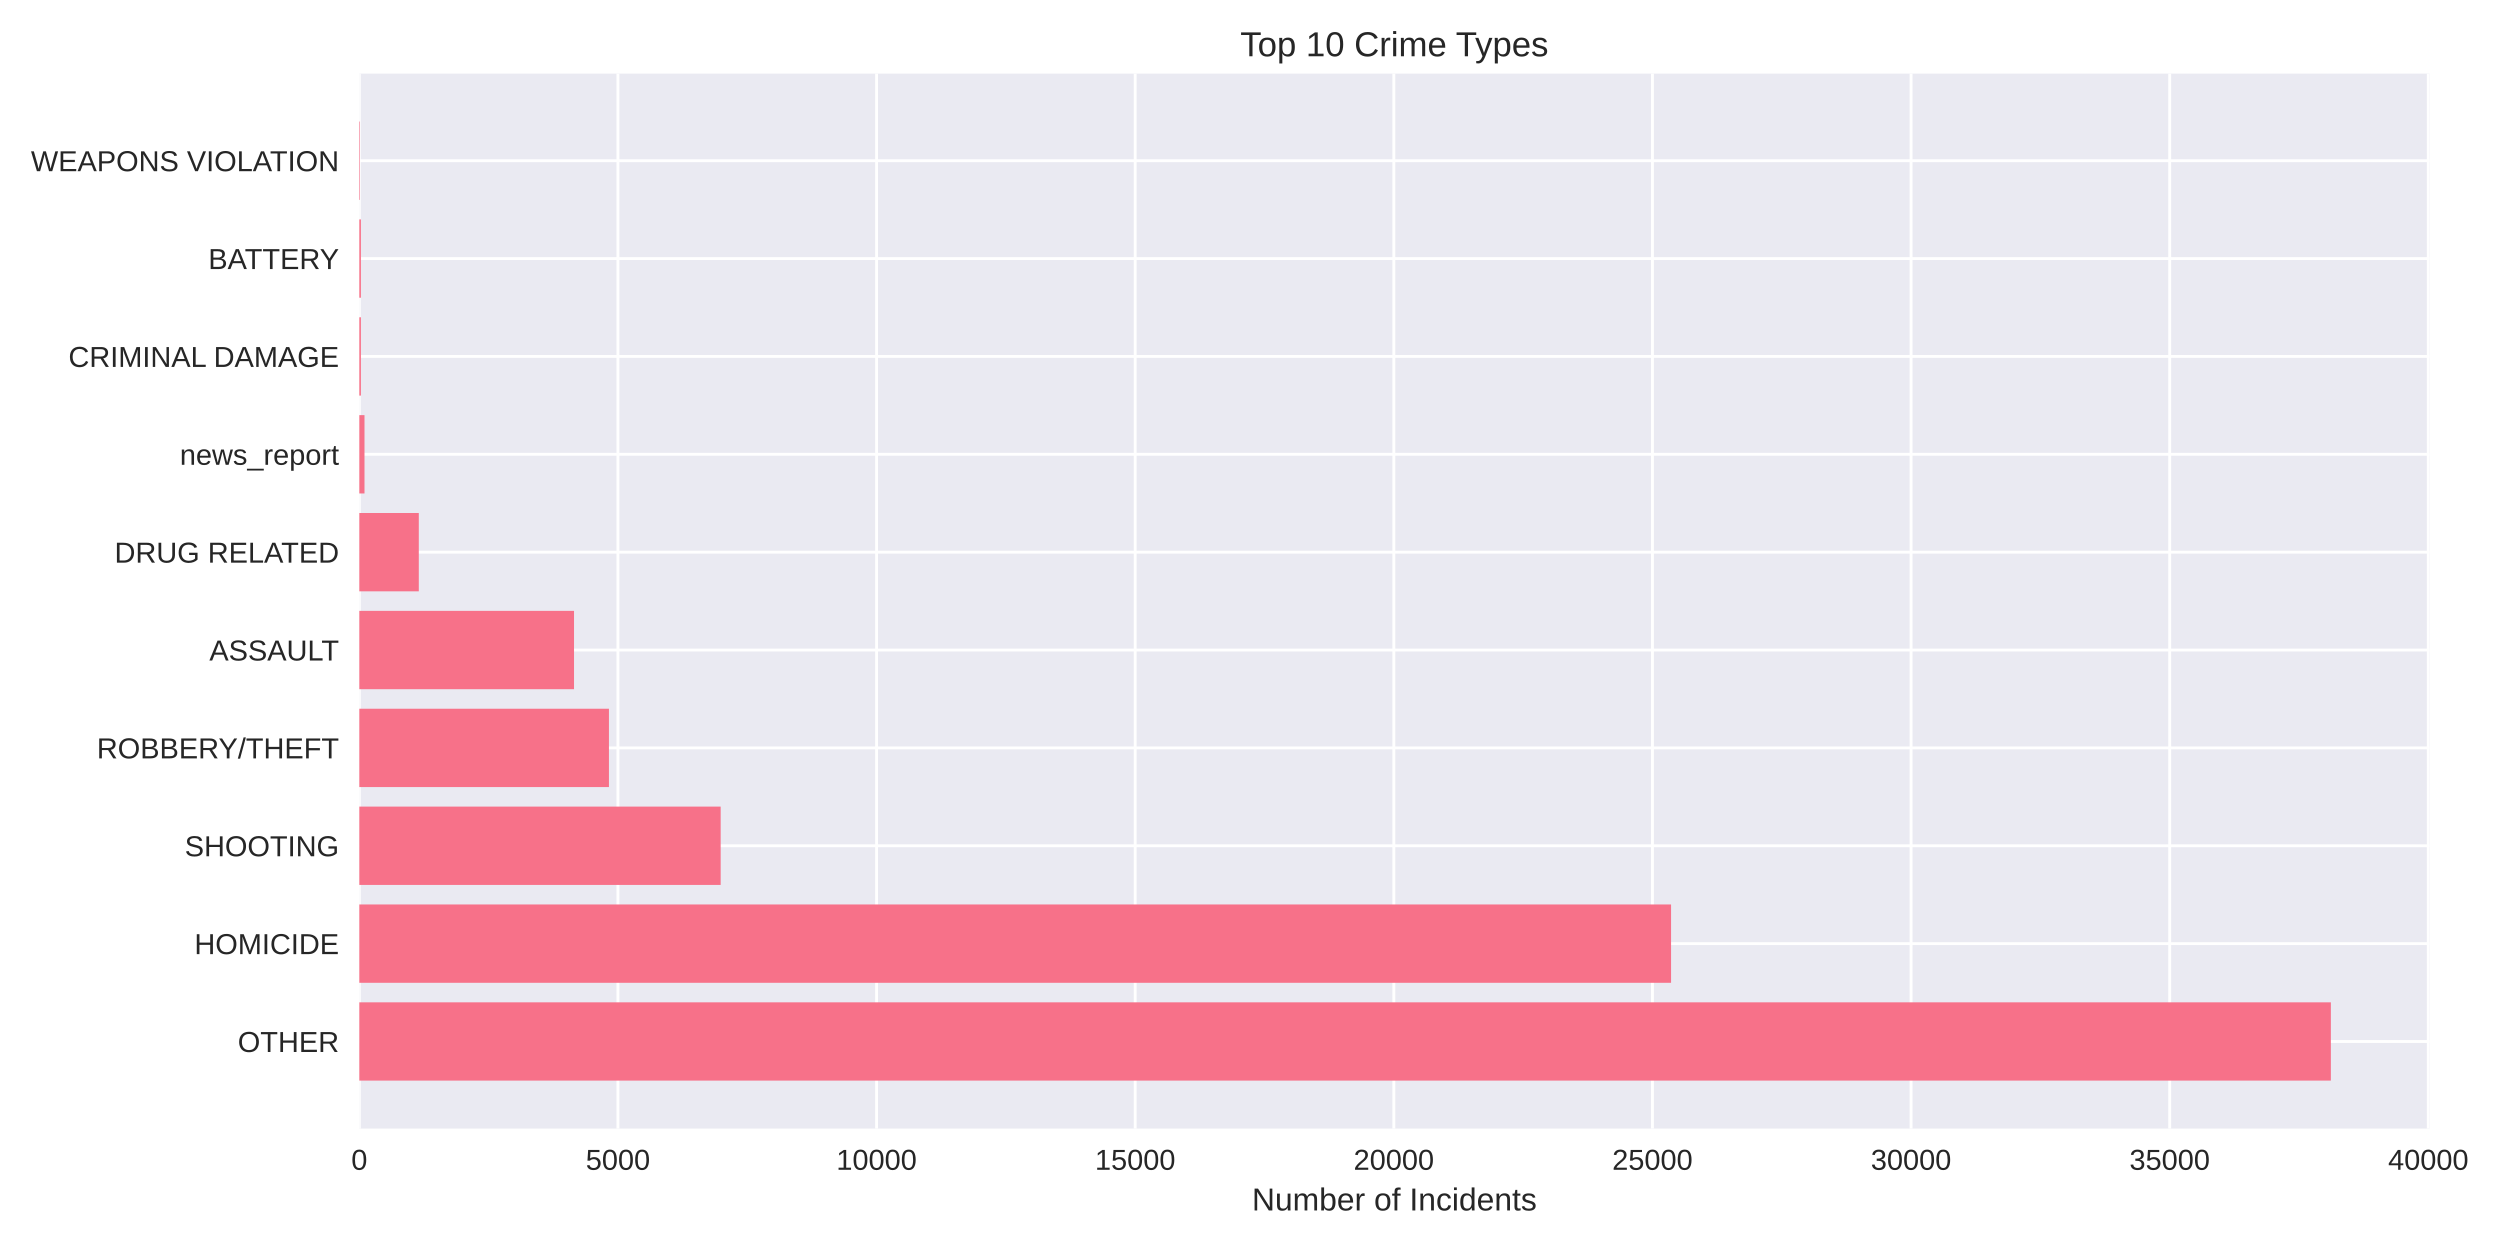
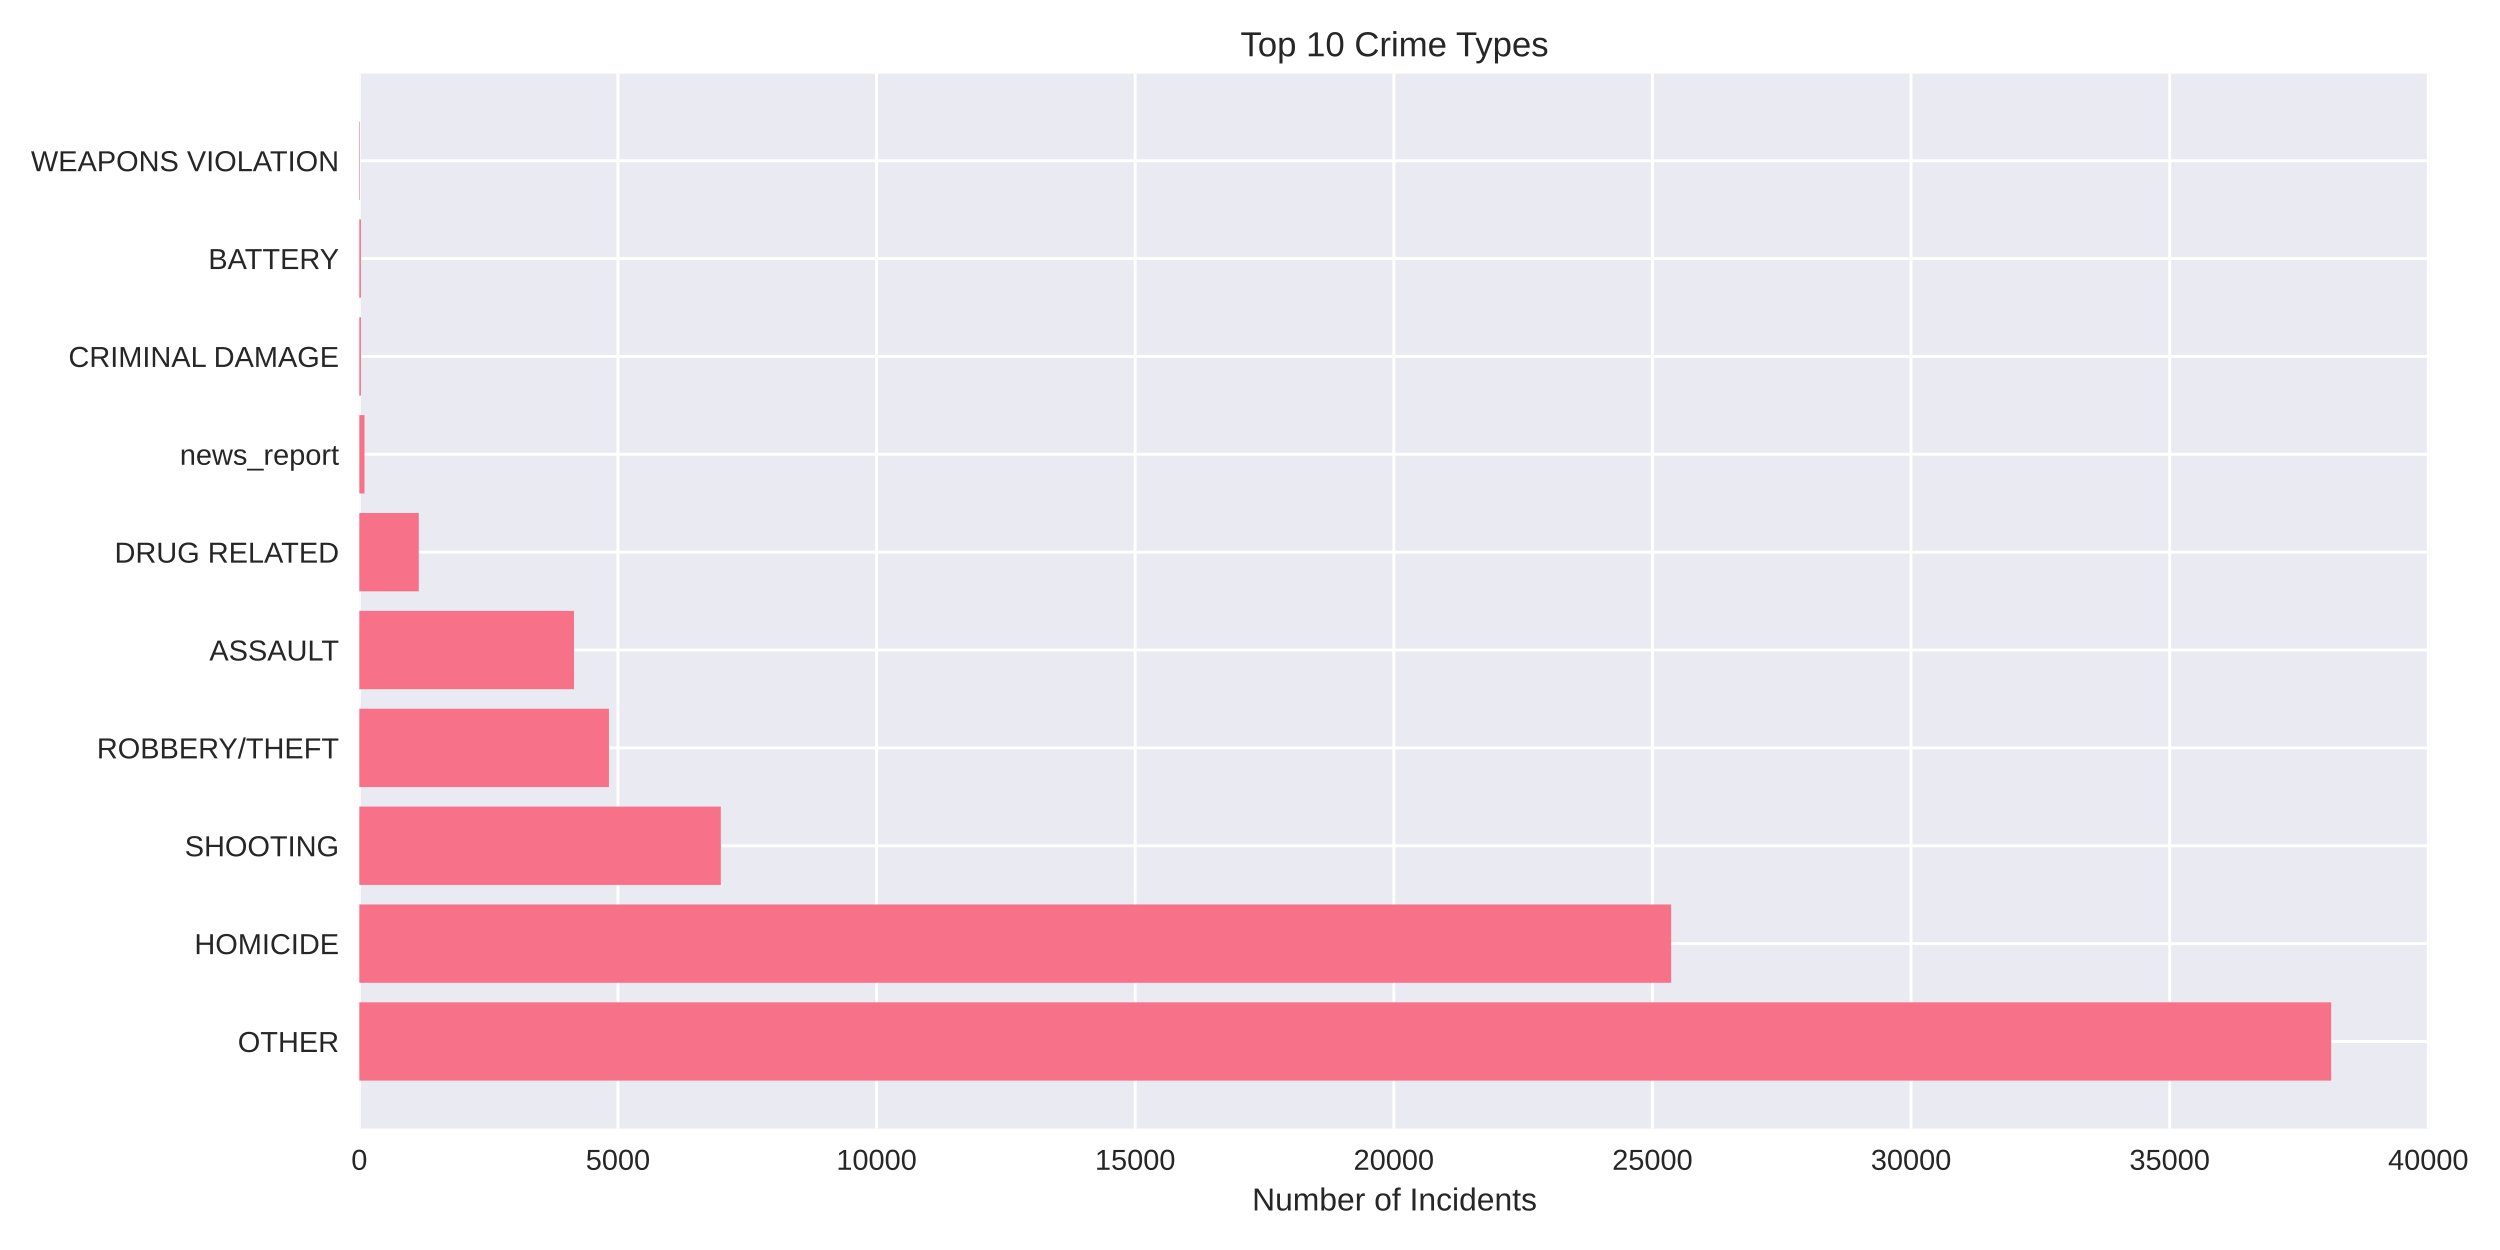
<svg xmlns="http://www.w3.org/2000/svg" width="864pt" height="432pt" viewBox="0 0 864 432" version="1.1">
  <defs>
    <style type="text/css">*{stroke-linejoin: round; stroke-linecap: butt}</style>
  </defs>
  <g id="figure_1">
    <g id="patch_1">
      <path d="M 0 432  L 864 432  L 864 0  L 0 0  z " style="fill: #ffffff" />
    </g>
    <g id="axes_1">
      <g id="patch_2">
-         <path d="M 124.18 390.04  L 839.615 390.04  L 839.615 25.44  L 124.18 25.44  z " style="fill: #eaeaf2" />
+         <path d="M 124.18 390.04  L 839.72 390.04  L 839.72 25.44  L 124.18 25.44  z " style="fill: #eaeaf2" />
      </g>
      <g id="matplotlib.axis_1">
        <g id="xtick_1">
          <g id="line2d_1">
-             <path d="M 124.18 390.04  L 124.18 25.44  " clip-path="url(#pa2c43066b5)" style="fill: none; stroke: #ffffff; stroke-linecap: round" />
+             <path d="M 124.18 390.04  L 124.18 25.44  " clip-path="url(#pf6d90647ec)" style="fill: none; stroke: #ffffff; stroke-linecap: round" />
          </g>
          <g id="line2d_2" />
          <g id="text_1">
            <text style="fill: #262626; font: 10px 'Arial', 'Liberation Sans', 'DejaVu Sans', 'Bitstream Vera Sans', sans-serif; text-anchor: middle" x="124.18" y="404.287" transform="rotate(-0 124.18 404.2869)">0</text>
          </g>
        </g>
        <g id="xtick_2">
          <g id="line2d_3">
-             <path d="M 213.561 390.04  L 213.561 25.44  " clip-path="url(#pa2c43066b5)" style="fill: none; stroke: #ffffff; stroke-linecap: round" />
+             <path d="M 213.56 390.04  L 213.56 25.44  " clip-path="url(#pf6d90647ec)" style="fill: none; stroke: #ffffff; stroke-linecap: round" />
          </g>
          <g id="line2d_4" />
          <g id="text_2">
-             <text style="fill: #262626; font: 10px 'Arial', 'Liberation Sans', 'DejaVu Sans', 'Bitstream Vera Sans', sans-serif; text-anchor: middle" x="213.561" y="404.287" transform="rotate(-0 213.5606 404.2869)">5000</text>
+             <text style="fill: #262626; font: 10px 'Arial', 'Liberation Sans', 'DejaVu Sans', 'Bitstream Vera Sans', sans-serif; text-anchor: middle" x="213.56" y="404.287" transform="rotate(-0 213.5597 404.2869)">5000</text>
          </g>
        </g>
        <g id="xtick_3">
          <g id="line2d_5">
-             <path d="M 302.941 390.04  L 302.941 25.44  " clip-path="url(#pa2c43066b5)" style="fill: none; stroke: #ffffff; stroke-linecap: round" />
+             <path d="M 302.939 390.04  L 302.939 25.44  " clip-path="url(#pf6d90647ec)" style="fill: none; stroke: #ffffff; stroke-linecap: round" />
          </g>
          <g id="line2d_6" />
          <g id="text_3">
-             <text style="fill: #262626; font: 10px 'Arial', 'Liberation Sans', 'DejaVu Sans', 'Bitstream Vera Sans', sans-serif; text-anchor: middle" x="302.941" y="404.287" transform="rotate(-0 302.9413 404.2869)">10000</text>
+             <text style="fill: #262626; font: 10px 'Arial', 'Liberation Sans', 'DejaVu Sans', 'Bitstream Vera Sans', sans-serif; text-anchor: middle" x="302.939" y="404.287" transform="rotate(-0 302.9394 404.2869)">10000</text>
          </g>
        </g>
        <g id="xtick_4">
          <g id="line2d_7">
-             <path d="M 392.322 390.04  L 392.322 25.44  " clip-path="url(#pa2c43066b5)" style="fill: none; stroke: #ffffff; stroke-linecap: round" />
+             <path d="M 392.319 390.04  L 392.319 25.44  " clip-path="url(#pf6d90647ec)" style="fill: none; stroke: #ffffff; stroke-linecap: round" />
          </g>
          <g id="line2d_8" />
          <g id="text_4">
-             <text style="fill: #262626; font: 10px 'Arial', 'Liberation Sans', 'DejaVu Sans', 'Bitstream Vera Sans', sans-serif; text-anchor: middle" x="392.322" y="404.287" transform="rotate(-0 392.3219 404.2869)">15000</text>
+             <text style="fill: #262626; font: 10px 'Arial', 'Liberation Sans', 'DejaVu Sans', 'Bitstream Vera Sans', sans-serif; text-anchor: middle" x="392.319" y="404.287" transform="rotate(-0 392.3192 404.2869)">15000</text>
          </g>
        </g>
        <g id="xtick_5">
          <g id="line2d_9">
-             <path d="M 481.703 390.04  L 481.703 25.44  " clip-path="url(#pa2c43066b5)" style="fill: none; stroke: #ffffff; stroke-linecap: round" />
+             <path d="M 481.699 390.04  L 481.699 25.44  " clip-path="url(#pf6d90647ec)" style="fill: none; stroke: #ffffff; stroke-linecap: round" />
          </g>
          <g id="line2d_10" />
          <g id="text_5">
-             <text style="fill: #262626; font: 10px 'Arial', 'Liberation Sans', 'DejaVu Sans', 'Bitstream Vera Sans', sans-serif; text-anchor: middle" x="481.703" y="404.287" transform="rotate(-0 481.7025 404.2869)">20000</text>
+             <text style="fill: #262626; font: 10px 'Arial', 'Liberation Sans', 'DejaVu Sans', 'Bitstream Vera Sans', sans-serif; text-anchor: middle" x="481.699" y="404.287" transform="rotate(-0 481.6989 404.2869)">20000</text>
          </g>
        </g>
        <g id="xtick_6">
          <g id="line2d_11">
-             <path d="M 571.083 390.04  L 571.083 25.44  " clip-path="url(#pa2c43066b5)" style="fill: none; stroke: #ffffff; stroke-linecap: round" />
+             <path d="M 571.079 390.04  L 571.079 25.44  " clip-path="url(#pf6d90647ec)" style="fill: none; stroke: #ffffff; stroke-linecap: round" />
          </g>
          <g id="line2d_12" />
          <g id="text_6">
-             <text style="fill: #262626; font: 10px 'Arial', 'Liberation Sans', 'DejaVu Sans', 'Bitstream Vera Sans', sans-serif; text-anchor: middle" x="571.083" y="404.287" transform="rotate(-0 571.0831 404.2869)">25000</text>
+             <text style="fill: #262626; font: 10px 'Arial', 'Liberation Sans', 'DejaVu Sans', 'Bitstream Vera Sans', sans-serif; text-anchor: middle" x="571.079" y="404.287" transform="rotate(-0 571.0786 404.2869)">25000</text>
          </g>
        </g>
        <g id="xtick_7">
          <g id="line2d_13">
-             <path d="M 660.464 390.04  L 660.464 25.44  " clip-path="url(#pa2c43066b5)" style="fill: none; stroke: #ffffff; stroke-linecap: round" />
+             <path d="M 660.458 390.04  L 660.458 25.44  " clip-path="url(#pf6d90647ec)" style="fill: none; stroke: #ffffff; stroke-linecap: round" />
          </g>
          <g id="line2d_14" />
          <g id="text_7">
-             <text style="fill: #262626; font: 10px 'Arial', 'Liberation Sans', 'DejaVu Sans', 'Bitstream Vera Sans', sans-serif; text-anchor: middle" x="660.464" y="404.287" transform="rotate(-0 660.4638 404.2869)">30000</text>
+             <text style="fill: #262626; font: 10px 'Arial', 'Liberation Sans', 'DejaVu Sans', 'Bitstream Vera Sans', sans-serif; text-anchor: middle" x="660.458" y="404.287" transform="rotate(-0 660.4583 404.2869)">30000</text>
          </g>
        </g>
        <g id="xtick_8">
          <g id="line2d_15">
-             <path d="M 749.844 390.04  L 749.844 25.44  " clip-path="url(#pa2c43066b5)" style="fill: none; stroke: #ffffff; stroke-linecap: round" />
+             <path d="M 749.838 390.04  L 749.838 25.44  " clip-path="url(#pf6d90647ec)" style="fill: none; stroke: #ffffff; stroke-linecap: round" />
          </g>
          <g id="line2d_16" />
          <g id="text_8">
-             <text style="fill: #262626; font: 10px 'Arial', 'Liberation Sans', 'DejaVu Sans', 'Bitstream Vera Sans', sans-serif; text-anchor: middle" x="749.844" y="404.287" transform="rotate(-0 749.8444 404.2869)">35000</text>
+             <text style="fill: #262626; font: 10px 'Arial', 'Liberation Sans', 'DejaVu Sans', 'Bitstream Vera Sans', sans-serif; text-anchor: middle" x="749.838" y="404.287" transform="rotate(-0 749.838 404.2869)">35000</text>
          </g>
        </g>
        <g id="xtick_9">
          <g id="line2d_17">
-             <path d="M 839.225 390.04  L 839.225 25.44  " clip-path="url(#pa2c43066b5)" style="fill: none; stroke: #ffffff; stroke-linecap: round" />
+             <path d="M 839.218 390.04  L 839.218 25.44  " clip-path="url(#pf6d90647ec)" style="fill: none; stroke: #ffffff; stroke-linecap: round" />
          </g>
          <g id="line2d_18" />
          <g id="text_9">
-             <text style="fill: #262626; font: 10px 'Arial', 'Liberation Sans', 'DejaVu Sans', 'Bitstream Vera Sans', sans-serif; text-anchor: middle" x="839.225" y="404.287" transform="rotate(-0 839.225 404.2869)">40000</text>
+             <text style="fill: #262626; font: 10px 'Arial', 'Liberation Sans', 'DejaVu Sans', 'Bitstream Vera Sans', sans-serif; text-anchor: middle" x="839.218" y="404.287" transform="rotate(-0 839.2178 404.2869)">40000</text>
          </g>
        </g>
        <g id="text_10">
-           <text style="fill: #262626; font: 11px 'Arial', 'Liberation Sans', 'DejaVu Sans', 'Bitstream Vera Sans', sans-serif; text-anchor: middle" x="481.897" y="418.333" transform="rotate(-0 481.8974 418.3334)">Number of Incidents</text>
+           <text style="fill: #262626; font: 11px 'Arial', 'Liberation Sans', 'DejaVu Sans', 'Bitstream Vera Sans', sans-serif; text-anchor: middle" x="481.95" y="418.333" transform="rotate(-0 481.95 418.3334)">Number of Incidents</text>
        </g>
      </g>
      <g id="matplotlib.axis_2">
        <g id="ytick_1">
          <g id="line2d_19">
-             <path d="M 124.18 359.939  L 839.615 359.939  " clip-path="url(#pa2c43066b5)" style="fill: none; stroke: #ffffff; stroke-linecap: round" />
+             <path d="M 124.18 359.939  L 839.72 359.939  " clip-path="url(#pf6d90647ec)" style="fill: none; stroke: #ffffff; stroke-linecap: round" />
          </g>
          <g id="line2d_20" />
          <g id="text_11">
            <text style="fill: #262626; font: 10px 'Arial', 'Liberation Sans', 'DejaVu Sans', 'Bitstream Vera Sans', sans-serif; text-anchor: end" x="117.18" y="363.562" transform="rotate(-0 117.18 363.562)">OTHER</text>
          </g>
        </g>
        <g id="ytick_2">
          <g id="line2d_21">
-             <path d="M 124.18 326.117  L 839.615 326.117  " clip-path="url(#pa2c43066b5)" style="fill: none; stroke: #ffffff; stroke-linecap: round" />
+             <path d="M 124.18 326.117  L 839.72 326.117  " clip-path="url(#pf6d90647ec)" style="fill: none; stroke: #ffffff; stroke-linecap: round" />
          </g>
          <g id="line2d_22" />
          <g id="text_12">
            <text style="fill: #262626; font: 10px 'Arial', 'Liberation Sans', 'DejaVu Sans', 'Bitstream Vera Sans', sans-serif; text-anchor: end" x="117.18" y="329.74" transform="rotate(-0 117.18 329.7401)">HOMICIDE</text>
          </g>
        </g>
        <g id="ytick_3">
          <g id="line2d_23">
-             <path d="M 124.18 292.295  L 839.615 292.295  " clip-path="url(#pa2c43066b5)" style="fill: none; stroke: #ffffff; stroke-linecap: round" />
+             <path d="M 124.18 292.295  L 839.72 292.295  " clip-path="url(#pf6d90647ec)" style="fill: none; stroke: #ffffff; stroke-linecap: round" />
          </g>
          <g id="line2d_24" />
          <g id="text_13">
            <text style="fill: #262626; font: 10px 'Arial', 'Liberation Sans', 'DejaVu Sans', 'Bitstream Vera Sans', sans-serif; text-anchor: end" x="117.18" y="295.918" transform="rotate(-0 117.18 295.9182)">SHOOTING</text>
          </g>
        </g>
        <g id="ytick_4">
          <g id="line2d_25">
-             <path d="M 124.18 258.473  L 839.615 258.473  " clip-path="url(#pa2c43066b5)" style="fill: none; stroke: #ffffff; stroke-linecap: round" />
+             <path d="M 124.18 258.473  L 839.72 258.473  " clip-path="url(#pf6d90647ec)" style="fill: none; stroke: #ffffff; stroke-linecap: round" />
          </g>
          <g id="line2d_26" />
          <g id="text_14">
            <text style="fill: #262626; font: 10px 'Arial', 'Liberation Sans', 'DejaVu Sans', 'Bitstream Vera Sans', sans-serif; text-anchor: end" x="117.18" y="262.096" transform="rotate(-0 117.18 262.0963)">ROBBERY/THEFT</text>
          </g>
        </g>
        <g id="ytick_5">
          <g id="line2d_27">
-             <path d="M 124.18 224.651  L 839.615 224.651  " clip-path="url(#pa2c43066b5)" style="fill: none; stroke: #ffffff; stroke-linecap: round" />
+             <path d="M 124.18 224.651  L 839.72 224.651  " clip-path="url(#pf6d90647ec)" style="fill: none; stroke: #ffffff; stroke-linecap: round" />
          </g>
          <g id="line2d_28" />
          <g id="text_15">
            <text style="fill: #262626; font: 10px 'Arial', 'Liberation Sans', 'DejaVu Sans', 'Bitstream Vera Sans', sans-serif; text-anchor: end" x="117.18" y="228.274" transform="rotate(-0 117.18 228.2744)">ASSAULT</text>
          </g>
        </g>
        <g id="ytick_6">
          <g id="line2d_29">
-             <path d="M 124.18 190.829  L 839.615 190.829  " clip-path="url(#pa2c43066b5)" style="fill: none; stroke: #ffffff; stroke-linecap: round" />
+             <path d="M 124.18 190.829  L 839.72 190.829  " clip-path="url(#pf6d90647ec)" style="fill: none; stroke: #ffffff; stroke-linecap: round" />
          </g>
          <g id="line2d_30" />
          <g id="text_16">
            <text style="fill: #262626; font: 10px 'Arial', 'Liberation Sans', 'DejaVu Sans', 'Bitstream Vera Sans', sans-serif; text-anchor: end" x="117.18" y="194.452" transform="rotate(-0 117.18 194.4525)">DRUG RELATED</text>
          </g>
        </g>
        <g id="ytick_7">
          <g id="line2d_31">
-             <path d="M 124.18 157.007  L 839.615 157.007  " clip-path="url(#pa2c43066b5)" style="fill: none; stroke: #ffffff; stroke-linecap: round" />
+             <path d="M 124.18 157.007  L 839.72 157.007  " clip-path="url(#pf6d90647ec)" style="fill: none; stroke: #ffffff; stroke-linecap: round" />
          </g>
          <g id="line2d_32" />
          <g id="text_17">
            <text style="fill: #262626; font: 10px 'Arial', 'Liberation Sans', 'DejaVu Sans', 'Bitstream Vera Sans', sans-serif; text-anchor: end" x="117.18" y="160.631" transform="rotate(-0 117.18 160.6306)">news_report</text>
          </g>
        </g>
        <g id="ytick_8">
          <g id="line2d_33">
-             <path d="M 124.18 123.185  L 839.615 123.185  " clip-path="url(#pa2c43066b5)" style="fill: none; stroke: #ffffff; stroke-linecap: round" />
+             <path d="M 124.18 123.185  L 839.72 123.185  " clip-path="url(#pf6d90647ec)" style="fill: none; stroke: #ffffff; stroke-linecap: round" />
          </g>
          <g id="line2d_34" />
          <g id="text_18">
            <text style="fill: #262626; font: 10px 'Arial', 'Liberation Sans', 'DejaVu Sans', 'Bitstream Vera Sans', sans-serif; text-anchor: end" x="117.18" y="126.809" transform="rotate(-0 117.18 126.8087)">CRIMINAL DAMAGE</text>
          </g>
        </g>
        <g id="ytick_9">
          <g id="line2d_35">
-             <path d="M 124.18 89.363  L 839.615 89.363  " clip-path="url(#pa2c43066b5)" style="fill: none; stroke: #ffffff; stroke-linecap: round" />
+             <path d="M 124.18 89.363  L 839.72 89.363  " clip-path="url(#pf6d90647ec)" style="fill: none; stroke: #ffffff; stroke-linecap: round" />
          </g>
          <g id="line2d_36" />
          <g id="text_19">
            <text style="fill: #262626; font: 10px 'Arial', 'Liberation Sans', 'DejaVu Sans', 'Bitstream Vera Sans', sans-serif; text-anchor: end" x="117.18" y="92.987" transform="rotate(-0 117.18 92.98681)">BATTERY</text>
          </g>
        </g>
        <g id="ytick_10">
          <g id="line2d_37">
-             <path d="M 124.18 55.541  L 839.615 55.541  " clip-path="url(#pa2c43066b5)" style="fill: none; stroke: #ffffff; stroke-linecap: round" />
+             <path d="M 124.18 55.541  L 839.72 55.541  " clip-path="url(#pf6d90647ec)" style="fill: none; stroke: #ffffff; stroke-linecap: round" />
          </g>
          <g id="line2d_38" />
          <g id="text_20">
            <text style="fill: #262626; font: 10px 'Arial', 'Liberation Sans', 'DejaVu Sans', 'Bitstream Vera Sans', sans-serif; text-anchor: end" x="117.18" y="59.165" transform="rotate(-0 117.18 59.16492)">WEAPONS VIOLATION</text>
          </g>
        </g>
      </g>
      <g id="patch_3">
-         <path d="M 124.18 373.467  L 805.546 373.467  L 805.546 346.41  L 124.18 346.41  z " clip-path="url(#pa2c43066b5)" style="fill: #f77189" />
+         <path d="M 124.18 373.467  L 805.647 373.467  L 805.647 346.41  L 124.18 346.41  z " clip-path="url(#pf6d90647ec)" style="fill: #f77189" />
      </g>
      <g id="patch_4">
-         <path d="M 124.18 339.645  L 577.519 339.645  L 577.519 312.588  L 124.18 312.588  z " clip-path="url(#pa2c43066b5)" style="fill: #f77189" />
+         <path d="M 124.18 339.645  L 577.55 339.645  L 577.55 312.588  L 124.18 312.588  z " clip-path="url(#pf6d90647ec)" style="fill: #f77189" />
      </g>
      <g id="patch_5">
-         <path d="M 124.18 305.823  L 249.063 305.823  L 249.063 278.766  L 124.18 278.766  z " clip-path="url(#pa2c43066b5)" style="fill: #f77189" />
+         <path d="M 124.18 305.823  L 249.115 305.823  L 249.115 278.766  L 124.18 278.766  z " clip-path="url(#pf6d90647ec)" style="fill: #f77189" />
      </g>
      <g id="patch_6">
-         <path d="M 124.18 272.002  L 210.45 272.002  L 210.45 244.944  L 124.18 244.944  z " clip-path="url(#pa2c43066b5)" style="fill: #f77189" />
+         <path d="M 124.18 272.002  L 210.449 272.002  L 210.449 244.944  L 124.18 244.944  z " clip-path="url(#pf6d90647ec)" style="fill: #f77189" />
      </g>
      <g id="patch_7">
-         <path d="M 124.18 238.18  L 198.384 238.18  L 198.384 211.122  L 124.18 211.122  z " clip-path="url(#pa2c43066b5)" style="fill: #f77189" />
+         <path d="M 124.18 238.18  L 198.383 238.18  L 198.383 211.122  L 124.18 211.122  z " clip-path="url(#pf6d90647ec)" style="fill: #f77189" />
      </g>
      <g id="patch_8">
-         <path d="M 124.18 204.358  L 144.738 204.358  L 144.738 177.3  L 124.18 177.3  z " clip-path="url(#pa2c43066b5)" style="fill: #f77189" />
+         <path d="M 124.18 204.358  L 144.737 204.358  L 144.737 177.3  L 124.18 177.3  z " clip-path="url(#pf6d90647ec)" style="fill: #f77189" />
      </g>
      <g id="patch_9">
-         <path d="M 124.18 170.536  L 125.968 170.536  L 125.968 143.478  L 124.18 143.478  z " clip-path="url(#pa2c43066b5)" style="fill: #f77189" />
+         <path d="M 124.18 170.536  L 125.968 170.536  L 125.968 143.478  L 124.18 143.478  z " clip-path="url(#pf6d90647ec)" style="fill: #f77189" />
      </g>
      <g id="patch_10">
-         <path d="M 124.18 136.714  L 124.734 136.714  L 124.734 109.657  L 124.18 109.657  z " clip-path="url(#pa2c43066b5)" style="fill: #f77189" />
+         <path d="M 124.18 136.714  L 124.734 136.714  L 124.734 109.657  L 124.18 109.657  z " clip-path="url(#pf6d90647ec)" style="fill: #f77189" />
      </g>
      <g id="patch_11">
-         <path d="M 124.18 102.892  L 124.734 102.892  L 124.734 75.835  L 124.18 75.835  z " clip-path="url(#pa2c43066b5)" style="fill: #f77189" />
+         <path d="M 124.18 102.892  L 124.734 102.892  L 124.734 75.835  L 124.18 75.835  z " clip-path="url(#pf6d90647ec)" style="fill: #f77189" />
      </g>
      <g id="patch_12">
-         <path d="M 124.18 69.07  L 124.377 69.07  L 124.377 42.013  L 124.18 42.013  z " clip-path="url(#pa2c43066b5)" style="fill: #f77189" />
+         <path d="M 124.18 69.07  L 124.377 69.07  L 124.377 42.013  L 124.18 42.013  z " clip-path="url(#pf6d90647ec)" style="fill: #f77189" />
      </g>
      <g id="patch_13">
        <path d="M 124.18 390.04  L 124.18 25.44  " style="fill: none" />
      </g>
      <g id="patch_14">
-         <path d="M 839.615 390.04  L 839.615 25.44  " style="fill: none" />
+         <path d="M 839.72 390.04  L 839.72 25.44  " style="fill: none" />
      </g>
      <g id="patch_15">
-         <path d="M 124.18 390.04  L 839.615 390.04  " style="fill: none" />
+         <path d="M 124.18 390.04  L 839.72 390.04  " style="fill: none" />
      </g>
      <g id="patch_16">
-         <path d="M 124.18 25.44  L 839.615 25.44  " style="fill: none" />
+         <path d="M 124.18 25.44  L 839.72 25.44  " style="fill: none" />
      </g>
      <g id="text_21">
-         <text style="fill: #262626; font: 12px 'Arial', 'Liberation Sans', 'DejaVu Sans', 'Bitstream Vera Sans', sans-serif; text-anchor: middle" x="481.897" y="19.44" transform="rotate(-0 481.8974 19.44)">Top 10 Crime Types</text>
+         <text style="fill: #262626; font: 12px 'Arial', 'Liberation Sans', 'DejaVu Sans', 'Bitstream Vera Sans', sans-serif; text-anchor: middle" x="481.95" y="19.44" transform="rotate(-0 481.95 19.44)">Top 10 Crime Types</text>
      </g>
    </g>
  </g>
  <defs>
-     <clipPath id="pa2c43066b5">
-       <rect x="124.18" y="25.44" width="715.435" height="364.6" />
+     <clipPath id="pf6d90647ec">
+       <rect x="124.18" y="25.44" width="715.54" height="364.6" />
    </clipPath>
  </defs>
</svg>
